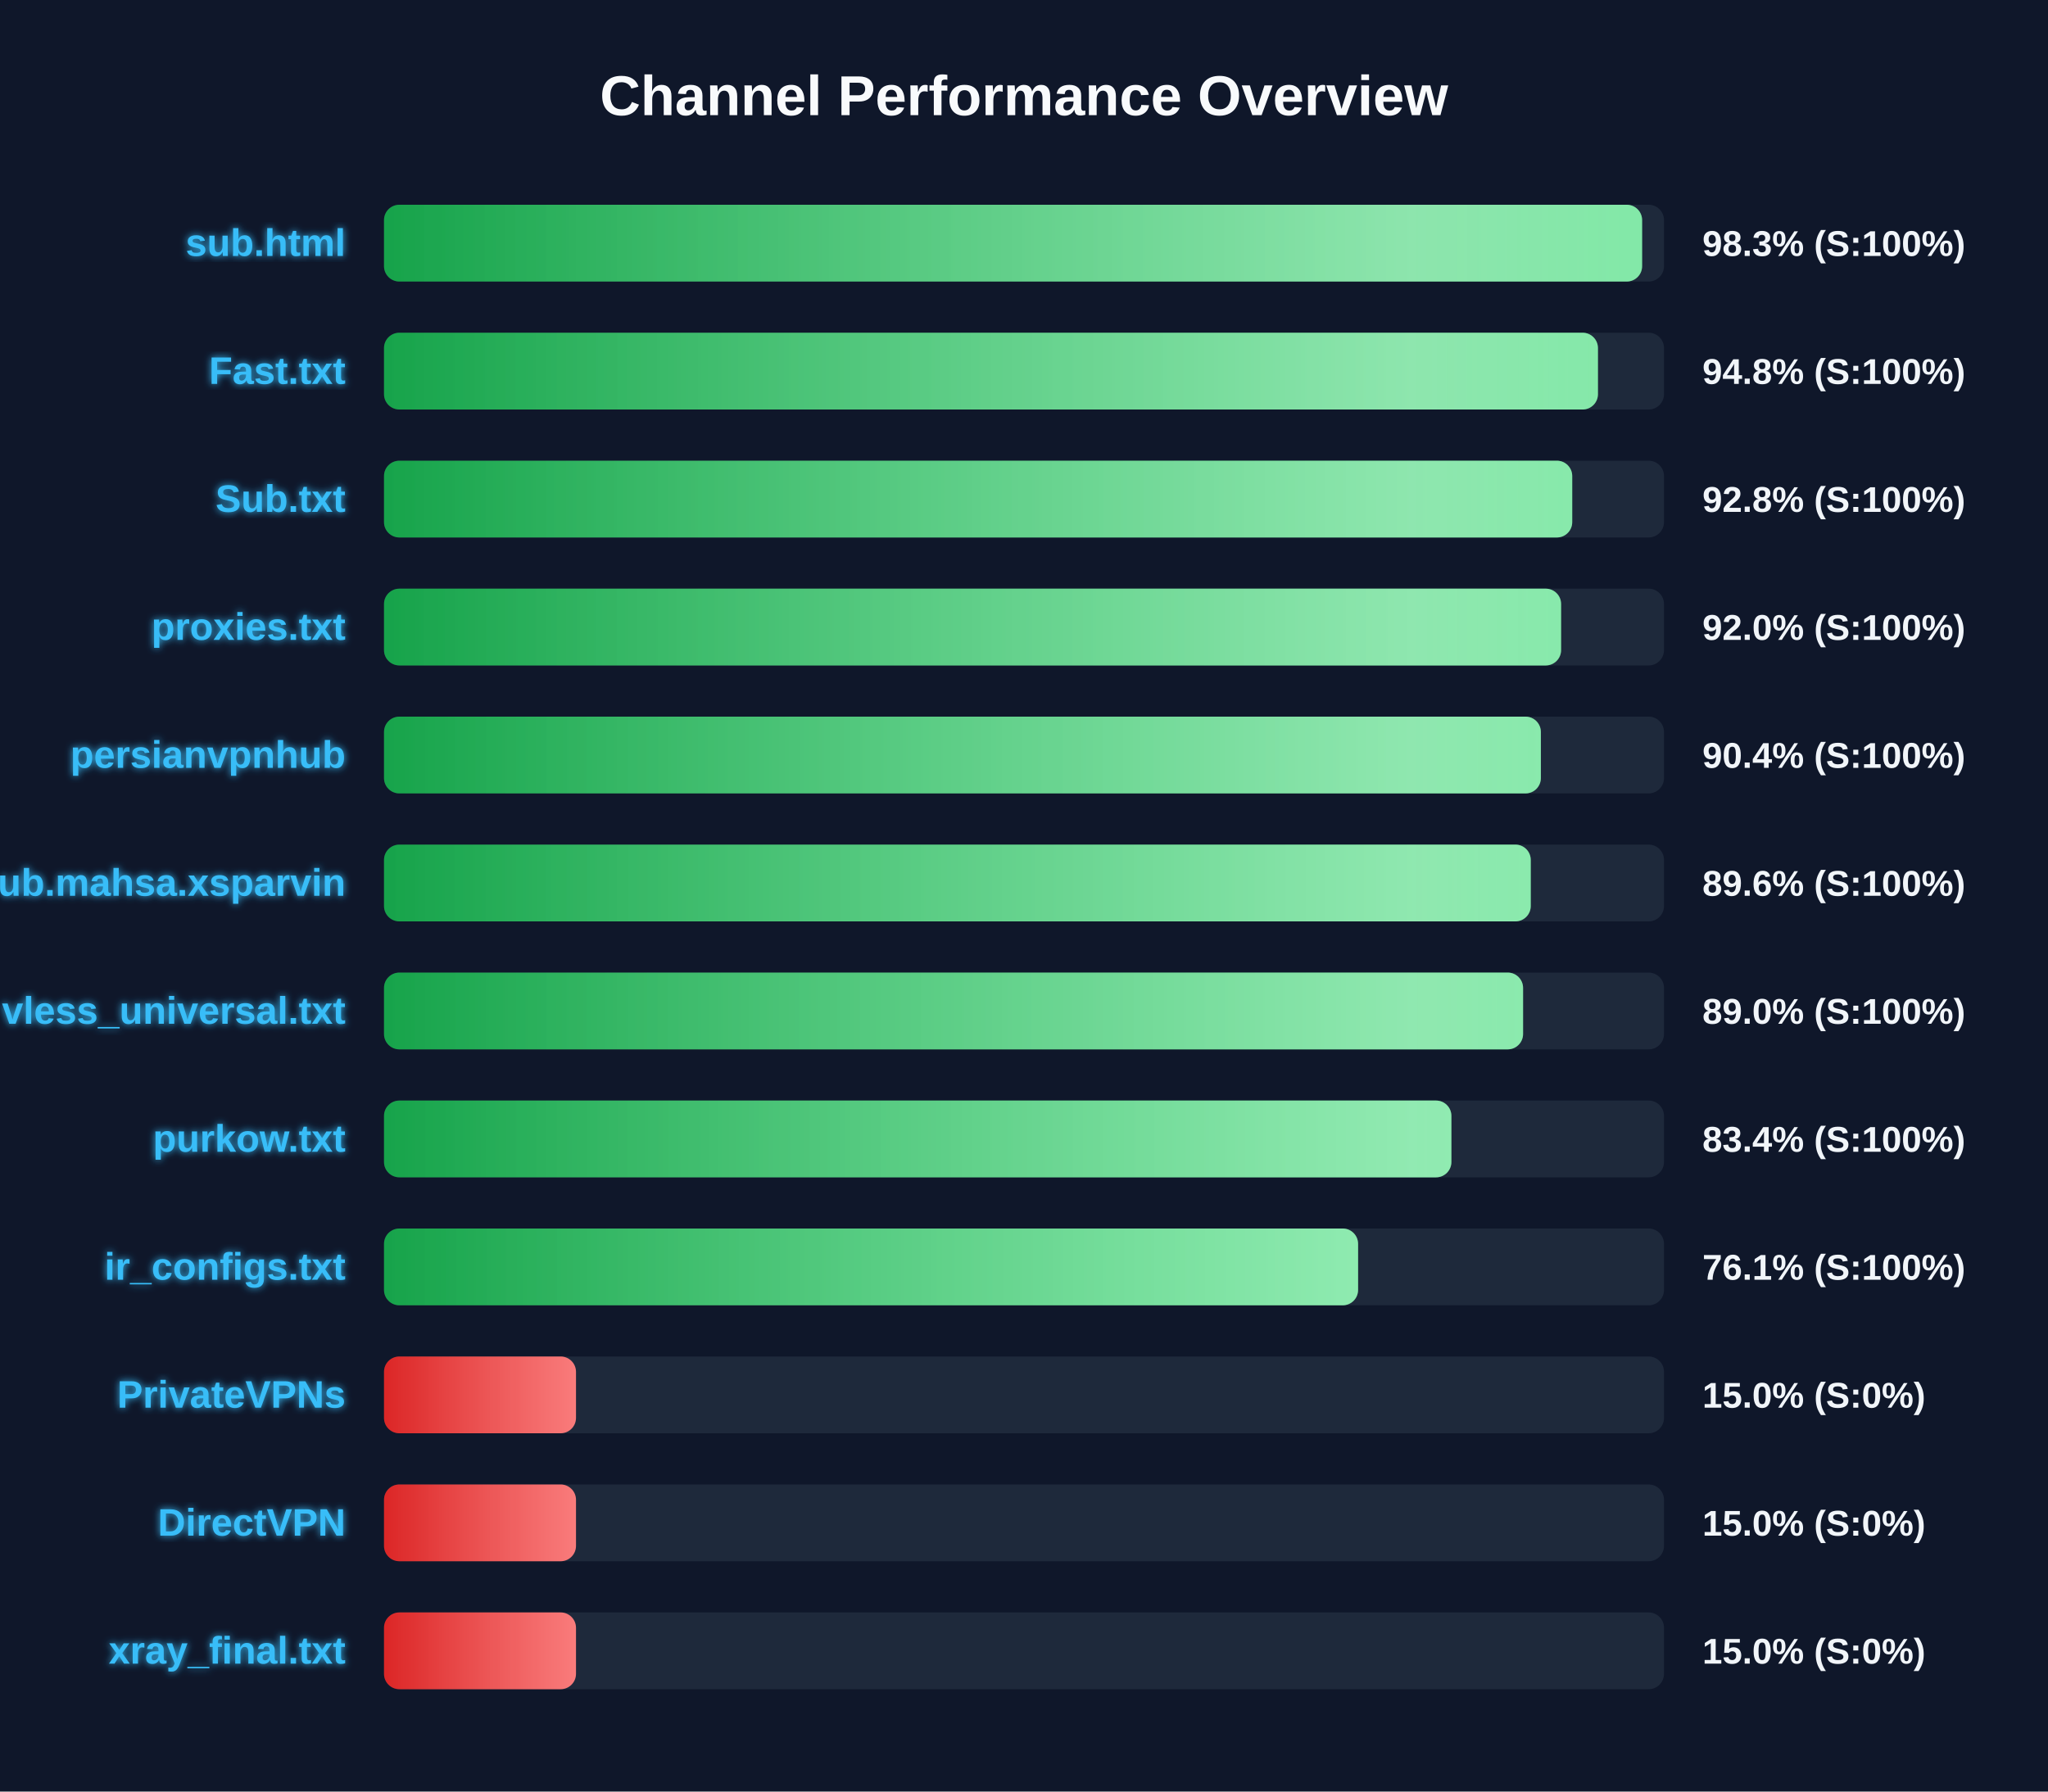
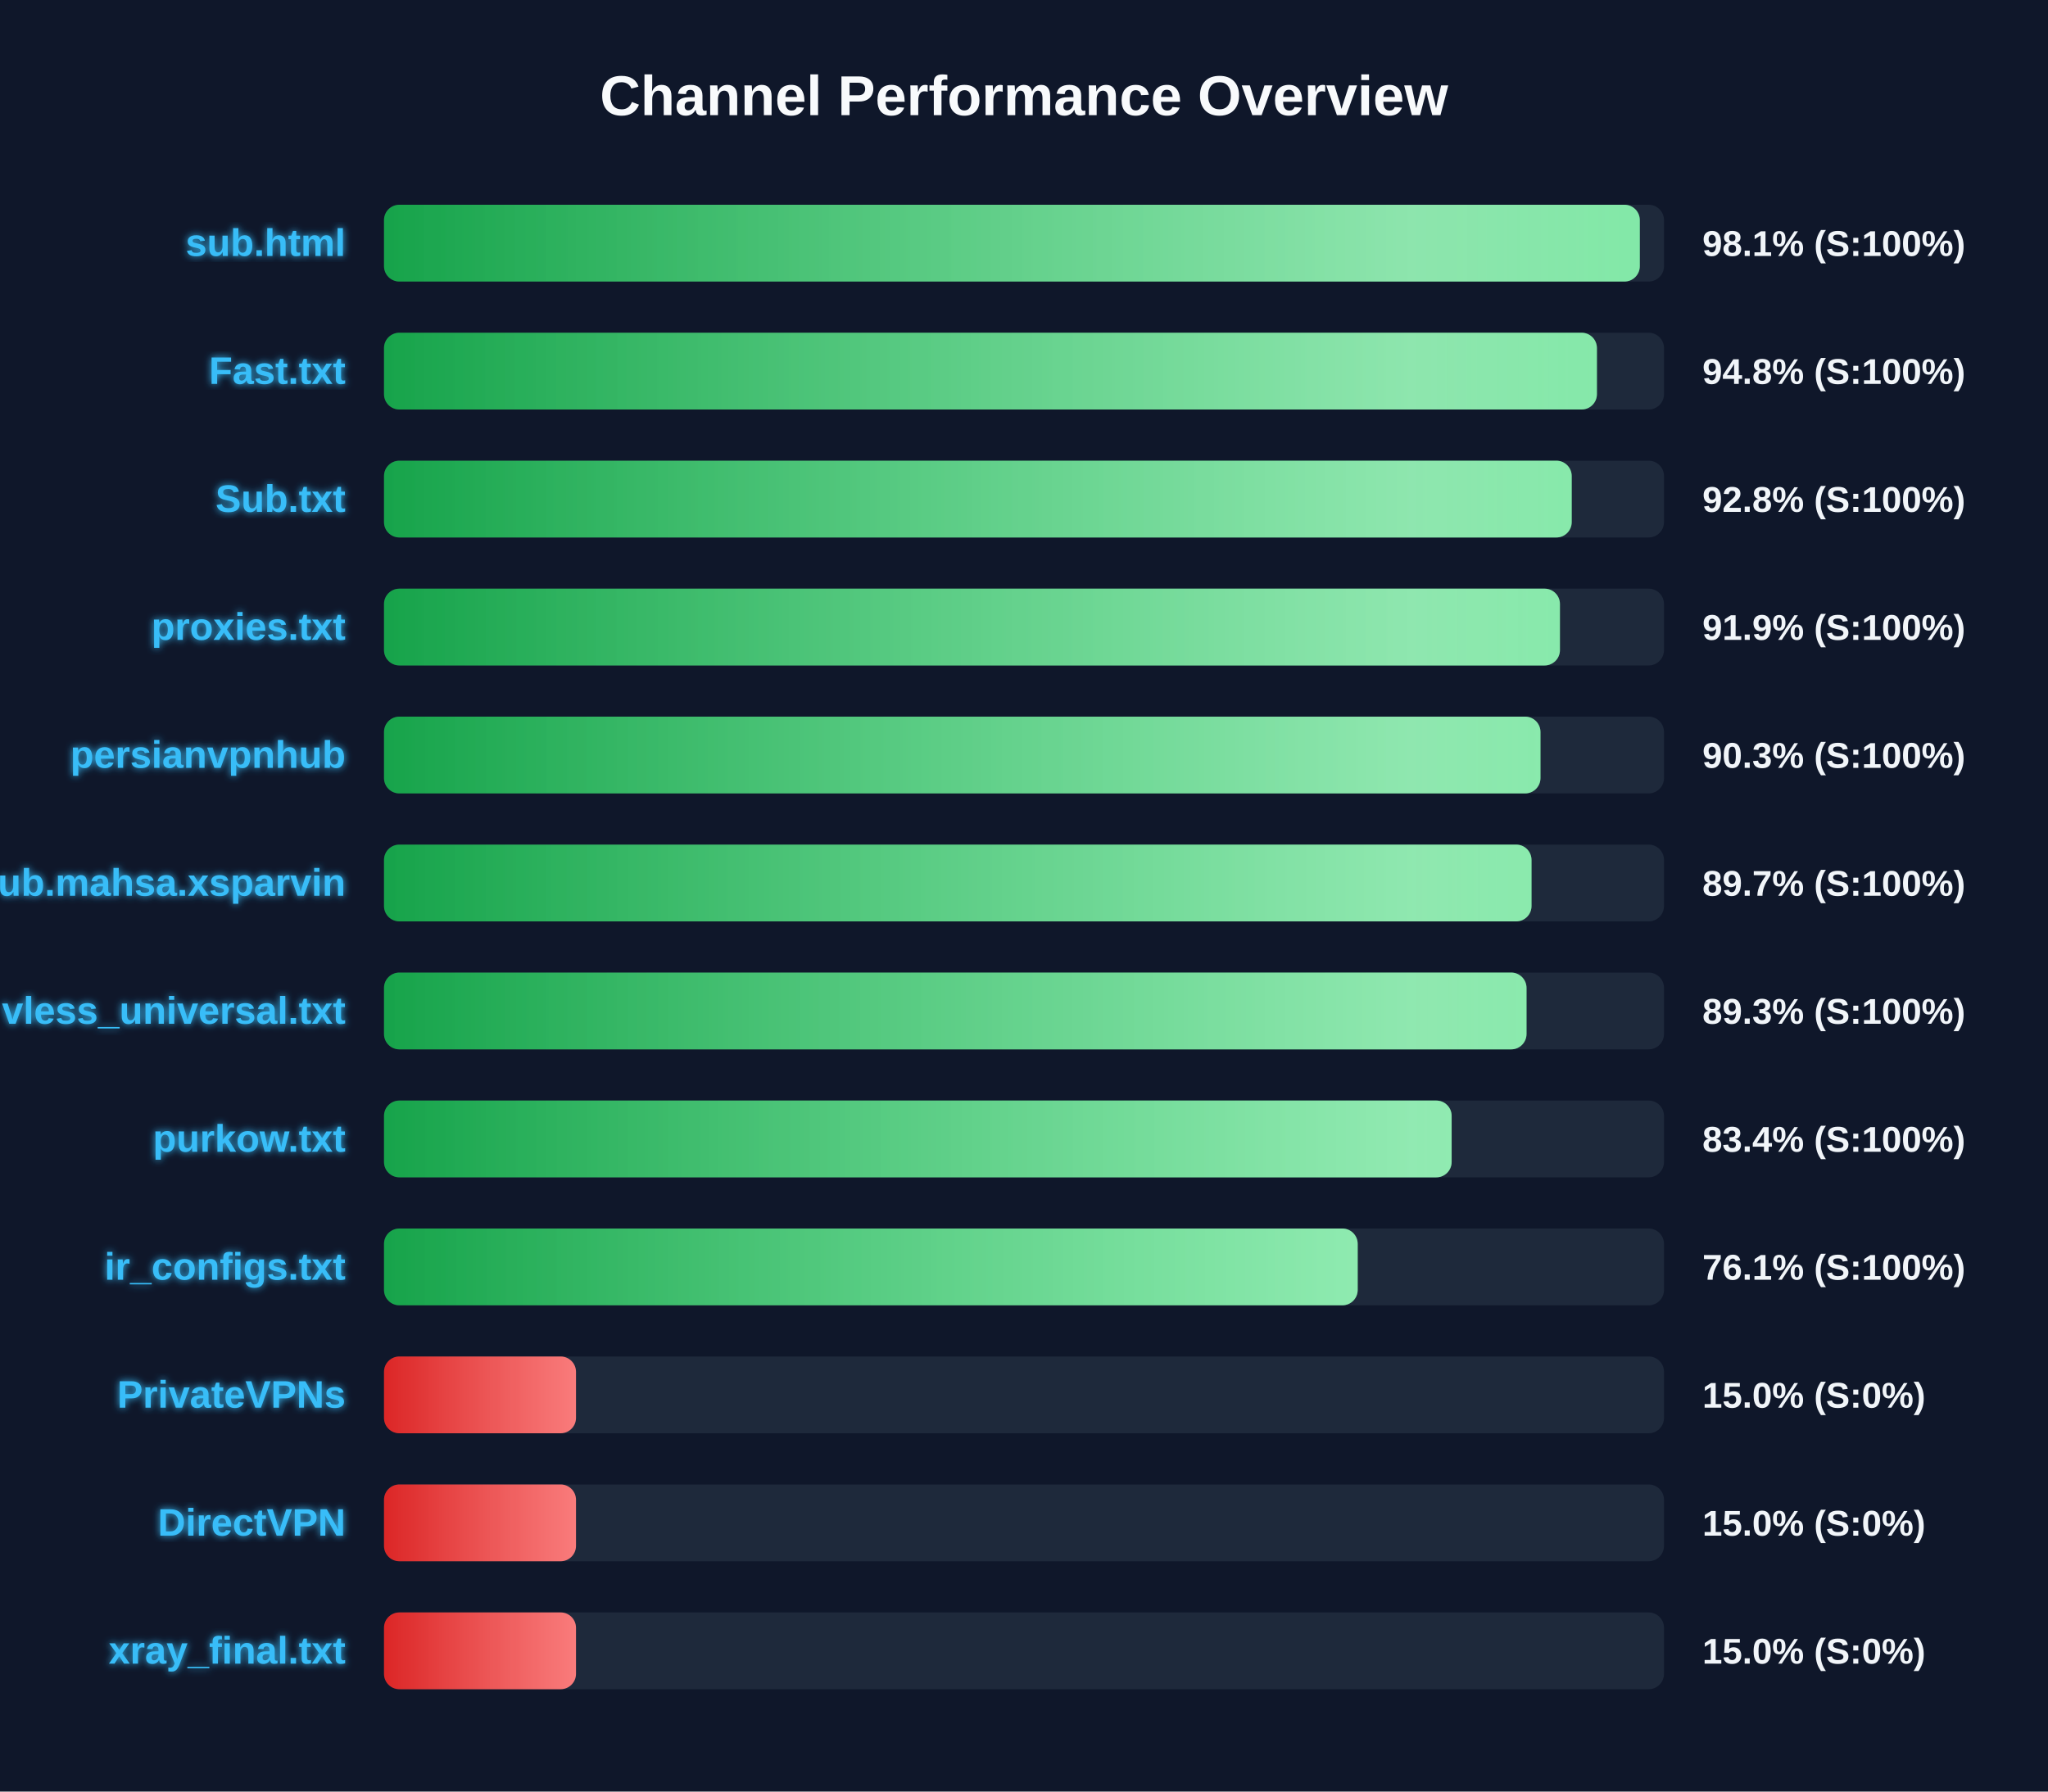
<svg xmlns="http://www.w3.org/2000/svg" width="800" height="700" version="1.1">
  <defs>
    <linearGradient id="grad-green" x1="0%" y1="0%" x2="100%" y2="0%">
      <stop offset="0%" stop-color="#16a34a" />
      <stop offset="100%" stop-color="#4ade80" />
    </linearGradient>
    <linearGradient id="grad-yellow" x1="0%" y1="0%" x2="100%" y2="0%">
      <stop offset="0%" stop-color="#ca8a04" />
      <stop offset="100%" stop-color="#fde047" />
    </linearGradient>
    <linearGradient id="grad-red" x1="0%" y1="0%" x2="100%" y2="0%">
      <stop offset="0%" stop-color="#dc2626" />
      <stop offset="100%" stop-color="#f87171" />
    </linearGradient>
    <linearGradient id="shimmer" x1="0%" y1="0%" x2="100%" y2="0%">
      <stop offset="0%" stop-color="rgba(255,255,255,0)" />
      <stop offset="50%" stop-color="rgba(255,255,255,0.4)" />
      <stop offset="100%" stop-color="rgba(255,255,255,0)" />
    </linearGradient>
    <filter id="glow" x="-20%" y="-20%" width="140%" height="140%">
      <feGaussianBlur stdDeviation="1.5" result="blur" />
      <feComposite in="SourceGraphic" in2="blur" operator="over" />
    </filter>
  </defs>
  <style>
        .bg-rect { fill: #0f172a; }
        .title { font: bold 22px 'Segoe UI', Arial, sans-serif; fill: #f8fafc; }
        .row { font: bold 15px 'Segoe UI', Arial, sans-serif; fill: #38bdf8; filter: url(#glow); }
        .score { font: bold 14px 'Segoe UI', Arial, sans-serif; fill: #f1f5f9; }
        @keyframes shimmer-anim {
            0% { transform: translateX(-100%); }
            100% { transform: translateX(200%); }
        }
        .shimmer-rect {
            animation: shimmer-anim 2.5s infinite linear;
        }
    </style>
  <rect width="100%" height="100%" class="bg-rect" />
  <text x="400" y="45" text-anchor="middle" class="title">Channel Performance Overview</text>
  <rect x="150" y="80" width="500" height="30" fill="#1e293b" rx="6" />
  <clipPath id="clip-0">
-     <rect x="150" y="80" width="491.45" height="30" rx="6" />
+     <rect x="150" y="80" width="490.55" height="30" rx="6" />
  </clipPath>
-   <rect x="150" y="80" width="491.45" height="30" fill="url(#grad-green)" rx="6" />
+   <rect x="150" y="80" width="490.55" height="30" fill="url(#grad-green)" rx="6" />
  <g clip-path="url(#clip-0)">
    <rect x="150" y="80" width="100%" height="30" fill="url(#shimmer)" class="shimmer-rect" />
  </g>
  <text x="135" y="100" text-anchor="end" class="row">sub.html</text>
-   <text x="665" y="100" text-anchor="start" class="score">98.3% (S:100%)</text>
+   <text x="665" y="100" text-anchor="start" class="score">98.1% (S:100%)</text>
  <rect x="150" y="130" width="500" height="30" fill="#1e293b" rx="6" />
  <clipPath id="clip-1">
-     <rect x="150" y="130" width="474.2" height="30" rx="6" />
+     <rect x="150" y="130" width="473.8" height="30" rx="6" />
  </clipPath>
-   <rect x="150" y="130" width="474.2" height="30" fill="url(#grad-green)" rx="6" />
+   <rect x="150" y="130" width="473.8" height="30" fill="url(#grad-green)" rx="6" />
  <g clip-path="url(#clip-1)">
    <rect x="150" y="130" width="100%" height="30" fill="url(#shimmer)" class="shimmer-rect" />
  </g>
  <text x="135" y="150" text-anchor="end" class="row">Fast.txt</text>
  <text x="665" y="150" text-anchor="start" class="score">94.8% (S:100%)</text>
  <rect x="150" y="180" width="500" height="30" fill="#1e293b" rx="6" />
  <clipPath id="clip-2">
-     <rect x="150" y="180" width="464.15" height="30" rx="6" />
+     <rect x="150" y="180" width="463.95" height="30" rx="6" />
  </clipPath>
-   <rect x="150" y="180" width="464.15" height="30" fill="url(#grad-green)" rx="6" />
+   <rect x="150" y="180" width="463.95" height="30" fill="url(#grad-green)" rx="6" />
  <g clip-path="url(#clip-2)">
    <rect x="150" y="180" width="100%" height="30" fill="url(#shimmer)" class="shimmer-rect" />
  </g>
  <text x="135" y="200" text-anchor="end" class="row">Sub.txt</text>
  <text x="665" y="200" text-anchor="start" class="score">92.8% (S:100%)</text>
  <rect x="150" y="230" width="500" height="30" fill="#1e293b" rx="6" />
  <clipPath id="clip-3">
-     <rect x="150" y="230" width="459.8" height="30" rx="6" />
+     <rect x="150" y="230" width="459.35" height="30" rx="6" />
  </clipPath>
-   <rect x="150" y="230" width="459.8" height="30" fill="url(#grad-green)" rx="6" />
+   <rect x="150" y="230" width="459.35" height="30" fill="url(#grad-green)" rx="6" />
  <g clip-path="url(#clip-3)">
    <rect x="150" y="230" width="100%" height="30" fill="url(#shimmer)" class="shimmer-rect" />
  </g>
  <text x="135" y="250" text-anchor="end" class="row">proxies.txt</text>
-   <text x="665" y="250" text-anchor="start" class="score">92.0% (S:100%)</text>
+   <text x="665" y="250" text-anchor="start" class="score">91.9% (S:100%)</text>
  <rect x="150" y="280" width="500" height="30" fill="#1e293b" rx="6" />
  <clipPath id="clip-4">
-     <rect x="150" y="280" width="451.9" height="30" rx="6" />
+     <rect x="150" y="280" width="451.75" height="30" rx="6" />
  </clipPath>
-   <rect x="150" y="280" width="451.9" height="30" fill="url(#grad-green)" rx="6" />
+   <rect x="150" y="280" width="451.75" height="30" fill="url(#grad-green)" rx="6" />
  <g clip-path="url(#clip-4)">
    <rect x="150" y="280" width="100%" height="30" fill="url(#shimmer)" class="shimmer-rect" />
  </g>
  <text x="135" y="300" text-anchor="end" class="row">persianvpnhub</text>
-   <text x="665" y="300" text-anchor="start" class="score">90.4% (S:100%)</text>
+   <text x="665" y="300" text-anchor="start" class="score">90.3% (S:100%)</text>
  <rect x="150" y="330" width="500" height="30" fill="#1e293b" rx="6" />
  <clipPath id="clip-5">
-     <rect x="150" y="330" width="447.95" height="30" rx="6" />
+     <rect x="150" y="330" width="448.25" height="30" rx="6" />
  </clipPath>
-   <rect x="150" y="330" width="447.95" height="30" fill="url(#grad-green)" rx="6" />
+   <rect x="150" y="330" width="448.25" height="30" fill="url(#grad-green)" rx="6" />
  <g clip-path="url(#clip-5)">
    <rect x="150" y="330" width="100%" height="30" fill="url(#shimmer)" class="shimmer-rect" />
  </g>
  <text x="135" y="350" text-anchor="end" class="row">Sub.mahsa.xsparvin</text>
-   <text x="665" y="350" text-anchor="start" class="score">89.6% (S:100%)</text>
+   <text x="665" y="350" text-anchor="start" class="score">89.7% (S:100%)</text>
  <rect x="150" y="380" width="500" height="30" fill="#1e293b" rx="6" />
  <clipPath id="clip-6">
-     <rect x="150" y="380" width="444.95" height="30" rx="6" />
+     <rect x="150" y="380" width="446.3" height="30" rx="6" />
  </clipPath>
-   <rect x="150" y="380" width="444.95" height="30" fill="url(#grad-green)" rx="6" />
+   <rect x="150" y="380" width="446.3" height="30" fill="url(#grad-green)" rx="6" />
  <g clip-path="url(#clip-6)">
    <rect x="150" y="380" width="100%" height="30" fill="url(#shimmer)" class="shimmer-rect" />
  </g>
  <text x="135" y="400" text-anchor="end" class="row">vless_universal.txt</text>
-   <text x="665" y="400" text-anchor="start" class="score">89.0% (S:100%)</text>
+   <text x="665" y="400" text-anchor="start" class="score">89.3% (S:100%)</text>
  <rect x="150" y="430" width="500" height="30" fill="#1e293b" rx="6" />
  <clipPath id="clip-7">
-     <rect x="150" y="430" width="416.95" height="30" rx="6" />
+     <rect x="150" y="430" width="417.05" height="30" rx="6" />
  </clipPath>
-   <rect x="150" y="430" width="416.95" height="30" fill="url(#grad-green)" rx="6" />
+   <rect x="150" y="430" width="417.05" height="30" fill="url(#grad-green)" rx="6" />
  <g clip-path="url(#clip-7)">
    <rect x="150" y="430" width="100%" height="30" fill="url(#shimmer)" class="shimmer-rect" />
  </g>
  <text x="135" y="450" text-anchor="end" class="row">purkow.txt</text>
  <text x="665" y="450" text-anchor="start" class="score">83.4% (S:100%)</text>
  <rect x="150" y="480" width="500" height="30" fill="#1e293b" rx="6" />
  <clipPath id="clip-8">
-     <rect x="150" y="480" width="380.5" height="30" rx="6" />
+     <rect x="150" y="480" width="380.35" height="30" rx="6" />
  </clipPath>
-   <rect x="150" y="480" width="380.5" height="30" fill="url(#grad-green)" rx="6" />
+   <rect x="150" y="480" width="380.35" height="30" fill="url(#grad-green)" rx="6" />
  <g clip-path="url(#clip-8)">
    <rect x="150" y="480" width="100%" height="30" fill="url(#shimmer)" class="shimmer-rect" />
  </g>
  <text x="135" y="500" text-anchor="end" class="row">ir_configs.txt</text>
  <text x="665" y="500" text-anchor="start" class="score">76.1% (S:100%)</text>
  <rect x="150" y="530" width="500" height="30" fill="#1e293b" rx="6" />
  <clipPath id="clip-9">
    <rect x="150" y="530" width="75.0" height="30" rx="6" />
  </clipPath>
  <rect x="150" y="530" width="75.0" height="30" fill="url(#grad-red)" rx="6" />
  <g clip-path="url(#clip-9)">
    <rect x="150" y="530" width="100%" height="30" fill="url(#shimmer)" class="shimmer-rect" />
  </g>
  <text x="135" y="550" text-anchor="end" class="row">PrivateVPNs</text>
  <text x="665" y="550" text-anchor="start" class="score">15.0% (S:0%)</text>
  <rect x="150" y="580" width="500" height="30" fill="#1e293b" rx="6" />
  <clipPath id="clip-10">
    <rect x="150" y="580" width="75.0" height="30" rx="6" />
  </clipPath>
  <rect x="150" y="580" width="75.0" height="30" fill="url(#grad-red)" rx="6" />
  <g clip-path="url(#clip-10)">
    <rect x="150" y="580" width="100%" height="30" fill="url(#shimmer)" class="shimmer-rect" />
  </g>
  <text x="135" y="600" text-anchor="end" class="row">DirectVPN</text>
  <text x="665" y="600" text-anchor="start" class="score">15.0% (S:0%)</text>
  <rect x="150" y="630" width="500" height="30" fill="#1e293b" rx="6" />
  <clipPath id="clip-11">
    <rect x="150" y="630" width="75.0" height="30" rx="6" />
  </clipPath>
  <rect x="150" y="630" width="75.0" height="30" fill="url(#grad-red)" rx="6" />
  <g clip-path="url(#clip-11)">
    <rect x="150" y="630" width="100%" height="30" fill="url(#shimmer)" class="shimmer-rect" />
  </g>
  <text x="135" y="650" text-anchor="end" class="row">xray_final.txt</text>
  <text x="665" y="650" text-anchor="start" class="score">15.0% (S:0%)</text>
</svg>
